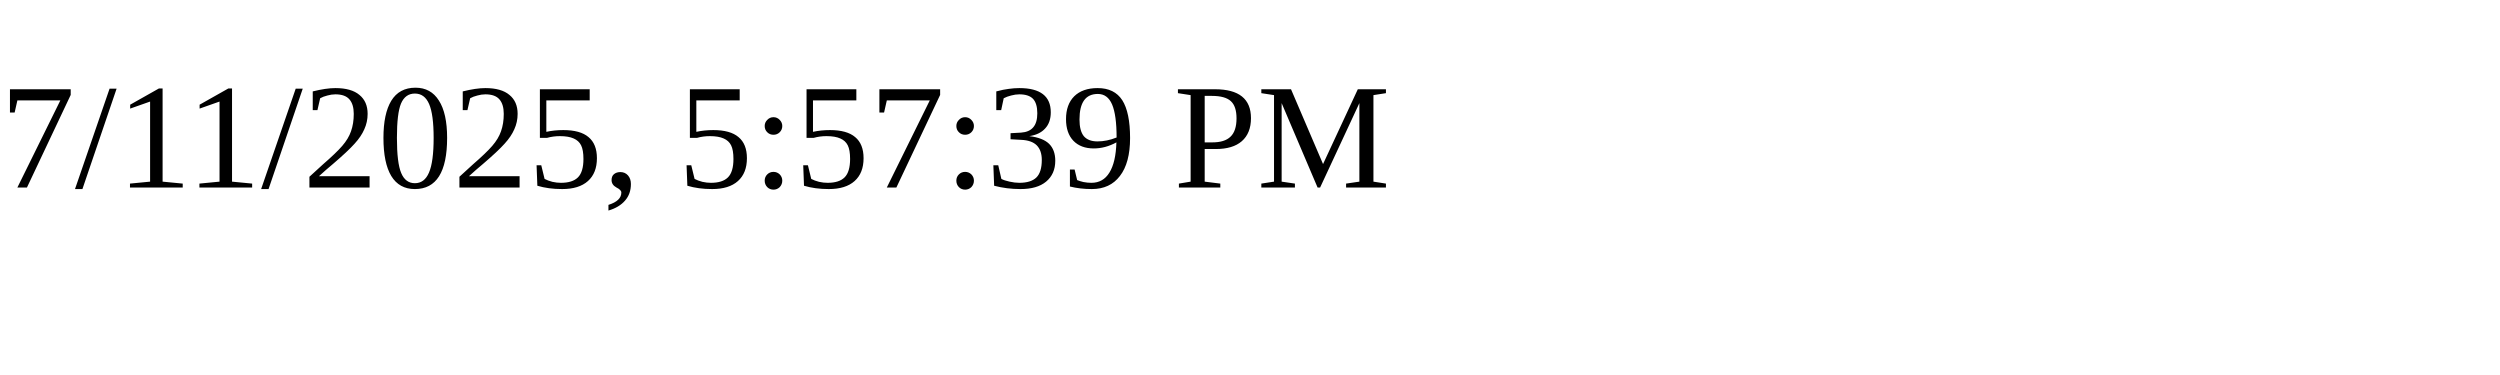
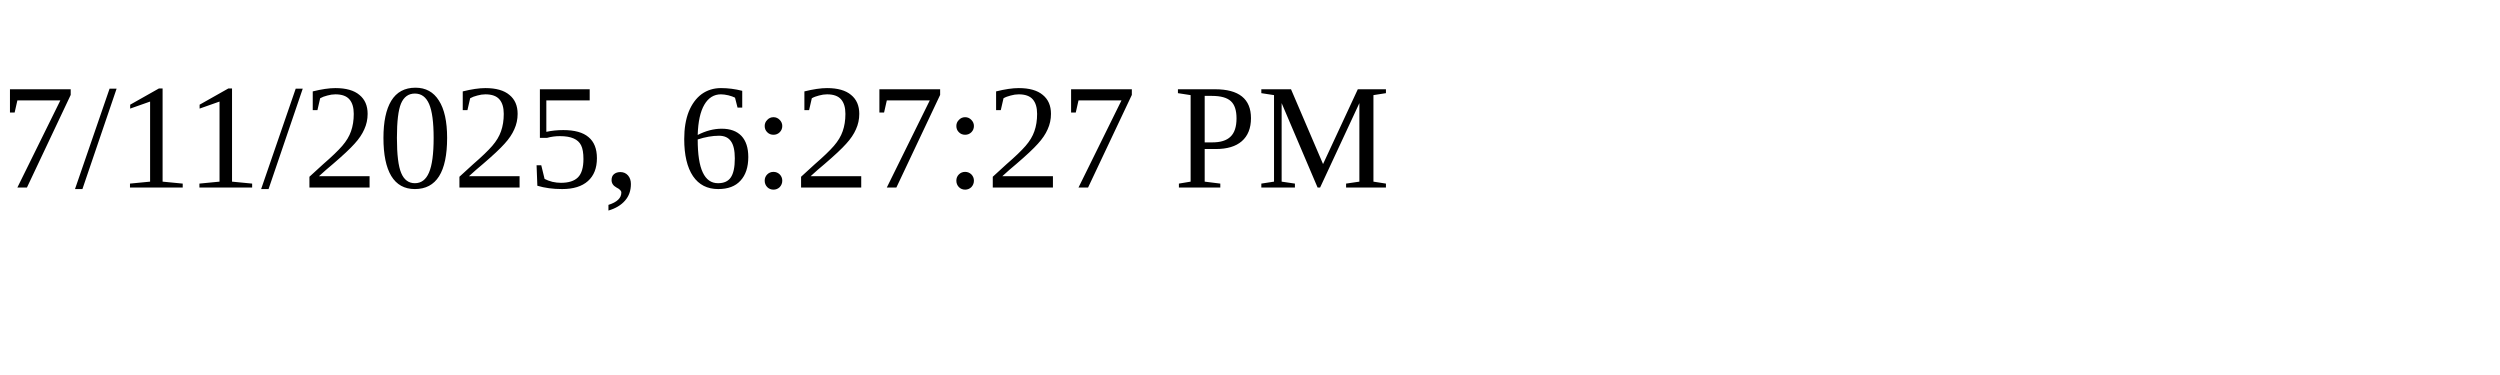
<svg xmlns="http://www.w3.org/2000/svg" height="30" width="200">
-   <text x="0" y="15">7/11/2025, 5:57:39 PM</text>
+   <text x="0" y="15">7/11/2025, 6:27:27 PM</text>
</svg>
